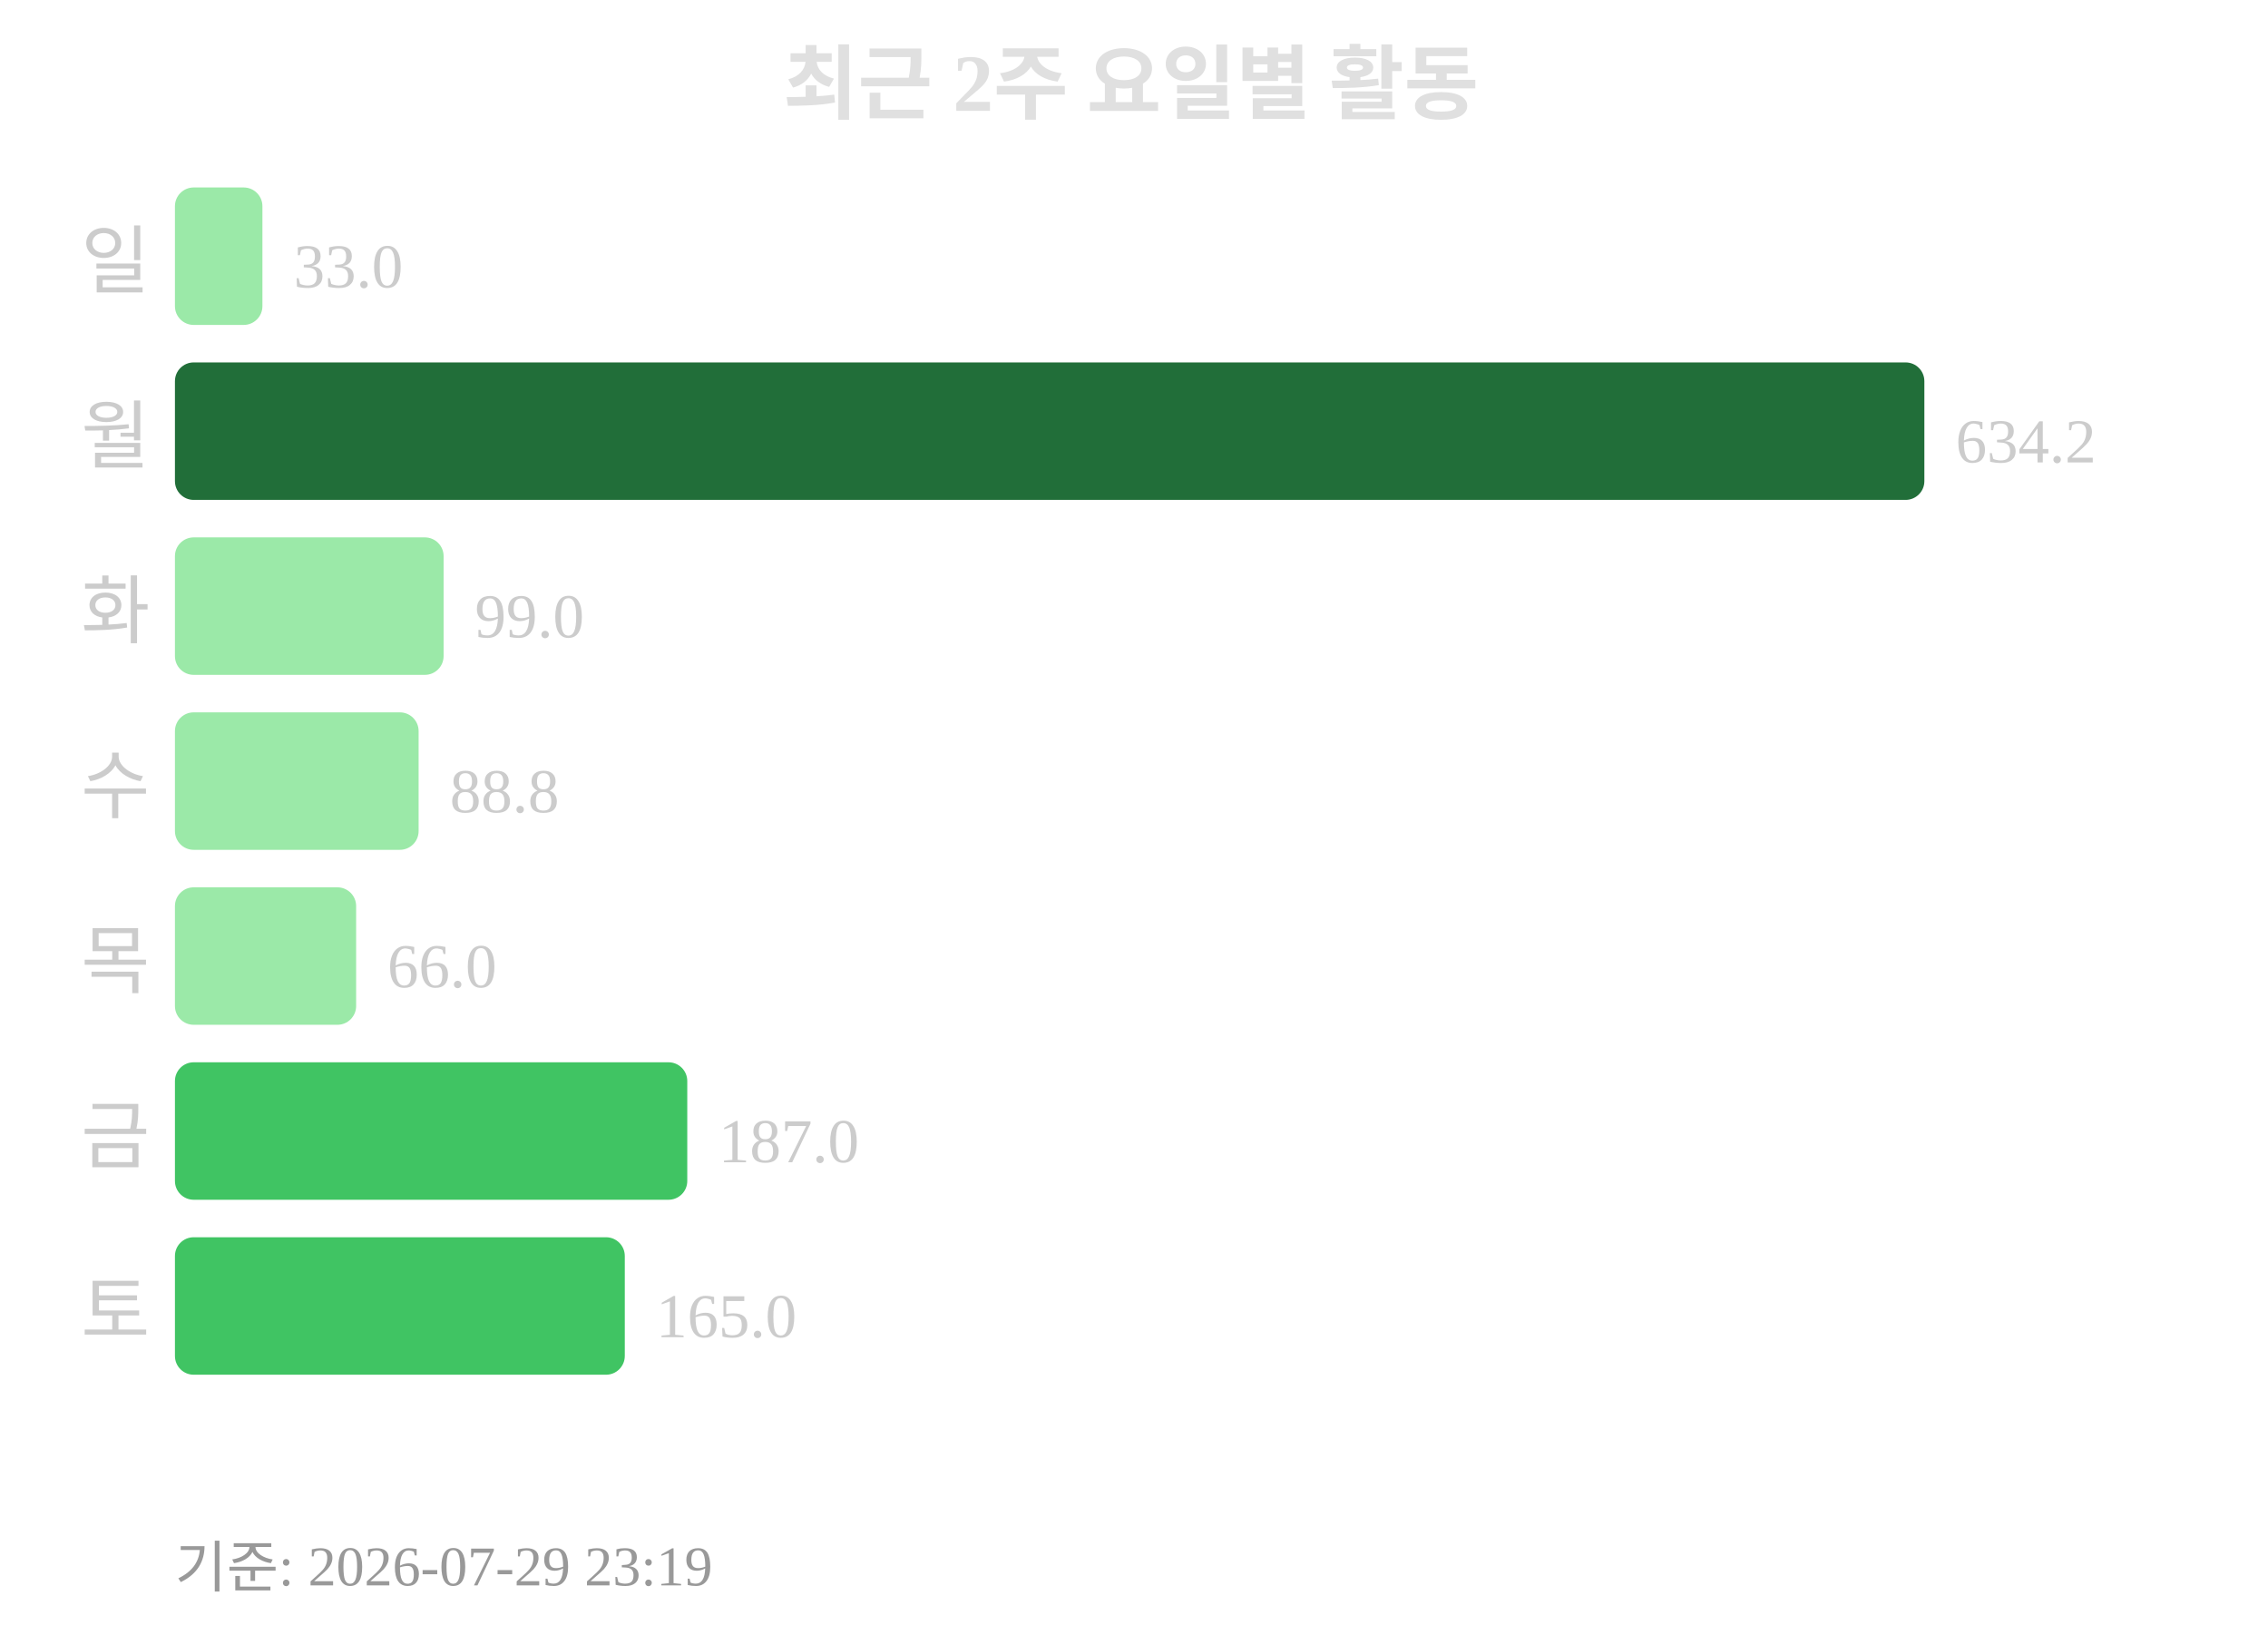
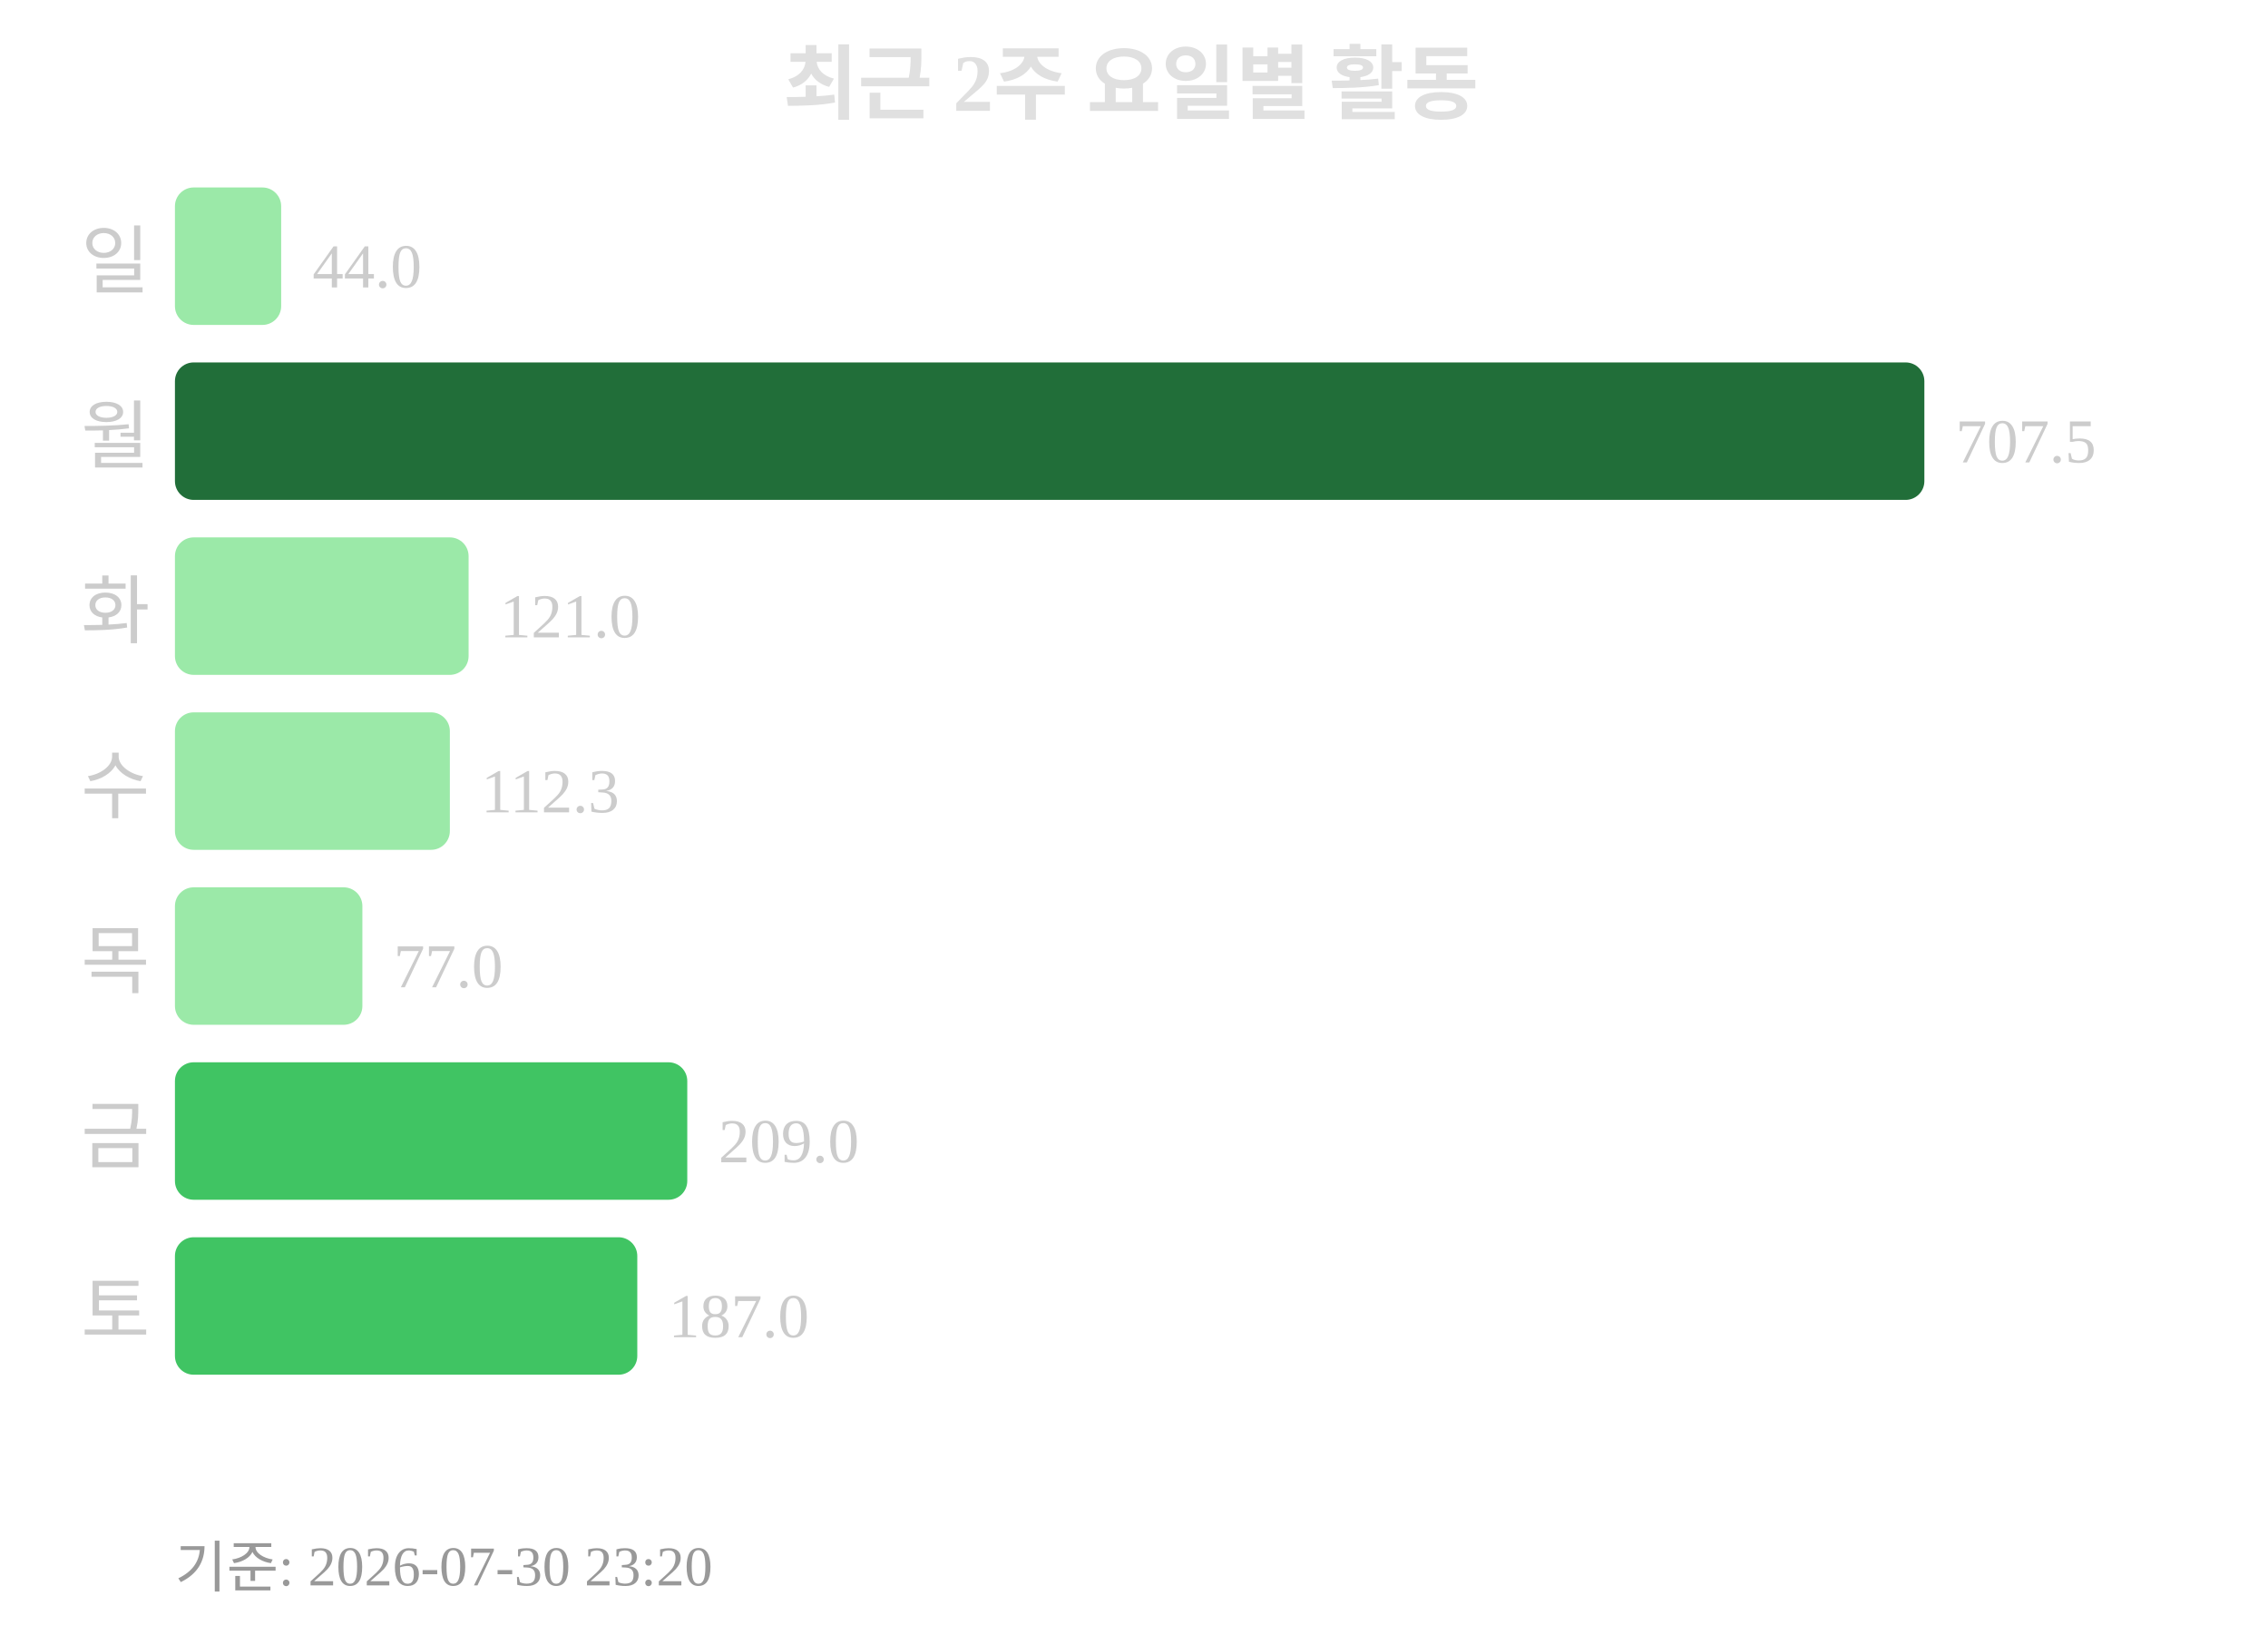
<svg xmlns="http://www.w3.org/2000/svg" width="363" height="260">
  <text x="181" y="18" text-anchor="middle" font-size="13" font-weight="bold" fill="#e0e0e0">최근 2주 요일별 활동</text>
  <text x="24" y="46" text-anchor="end" font-size="12" fill="#cccccc">일</text>
-   <rect x="28" y="30" width="14" height="22" rx="3" fill="#9be9a8" />
-   <text x="47" y="46" font-size="10" fill="#cccccc">33.0</text>
+   <rect x="28" y="30" width="17" height="22" rx="3" fill="#9be9a8" />
+   <text x="50" y="46" font-size="10" fill="#cccccc">44.0</text>
  <text x="24" y="74" text-anchor="end" font-size="12" fill="#cccccc">월</text>
  <rect x="28" y="58" width="280" height="22" rx="3" fill="#216e39" />
-   <text x="313" y="74" font-size="10" fill="#cccccc">634.2</text>
+   <text x="313" y="74" font-size="10" fill="#cccccc">707.5</text>
  <text x="24" y="102" text-anchor="end" font-size="12" fill="#cccccc">화</text>
-   <rect x="28" y="86" width="43" height="22" rx="3" fill="#9be9a8" />
-   <text x="76" y="102" font-size="10" fill="#cccccc">99.0</text>
+   <rect x="28" y="86" width="47" height="22" rx="3" fill="#9be9a8" />
+   <text x="80" y="102" font-size="10" fill="#cccccc">121.0</text>
  <text x="24" y="130" text-anchor="end" font-size="12" fill="#cccccc">수</text>
-   <rect x="28" y="114" width="39" height="22" rx="3" fill="#9be9a8" />
-   <text x="72" y="130" font-size="10" fill="#cccccc">88.8</text>
+   <rect x="28" y="114" width="44" height="22" rx="3" fill="#9be9a8" />
+   <text x="77" y="130" font-size="10" fill="#cccccc">112.3</text>
  <text x="24" y="158" text-anchor="end" font-size="12" fill="#cccccc">목</text>
-   <rect x="28" y="142" width="29" height="22" rx="3" fill="#9be9a8" />
-   <text x="62" y="158" font-size="10" fill="#cccccc">66.0</text>
+   <rect x="28" y="142" width="30" height="22" rx="3" fill="#9be9a8" />
+   <text x="63" y="158" font-size="10" fill="#cccccc">77.0</text>
  <text x="24" y="186" text-anchor="end" font-size="12" fill="#cccccc">금</text>
  <rect x="28" y="170" width="82" height="22" rx="3" fill="#40c463" />
-   <text x="115" y="186" font-size="10" fill="#cccccc">187.0</text>
+   <text x="115" y="186" font-size="10" fill="#cccccc">209.0</text>
  <text x="24" y="214" text-anchor="end" font-size="12" fill="#cccccc">토</text>
-   <rect x="28" y="198" width="72" height="22" rx="3" fill="#40c463" />
-   <text x="105" y="214" font-size="10" fill="#cccccc">165.0</text>
-   <text x="28" y="254" font-size="9" fill="#999999">기준: 2026-07-29 23:19</text>
+   <rect x="28" y="198" width="74" height="22" rx="3" fill="#40c463" />
+   <text x="107" y="214" font-size="10" fill="#cccccc">187.0</text>
+   <text x="28" y="254" font-size="9" fill="#999999">기준: 2026-07-30 23:20</text>
</svg>
